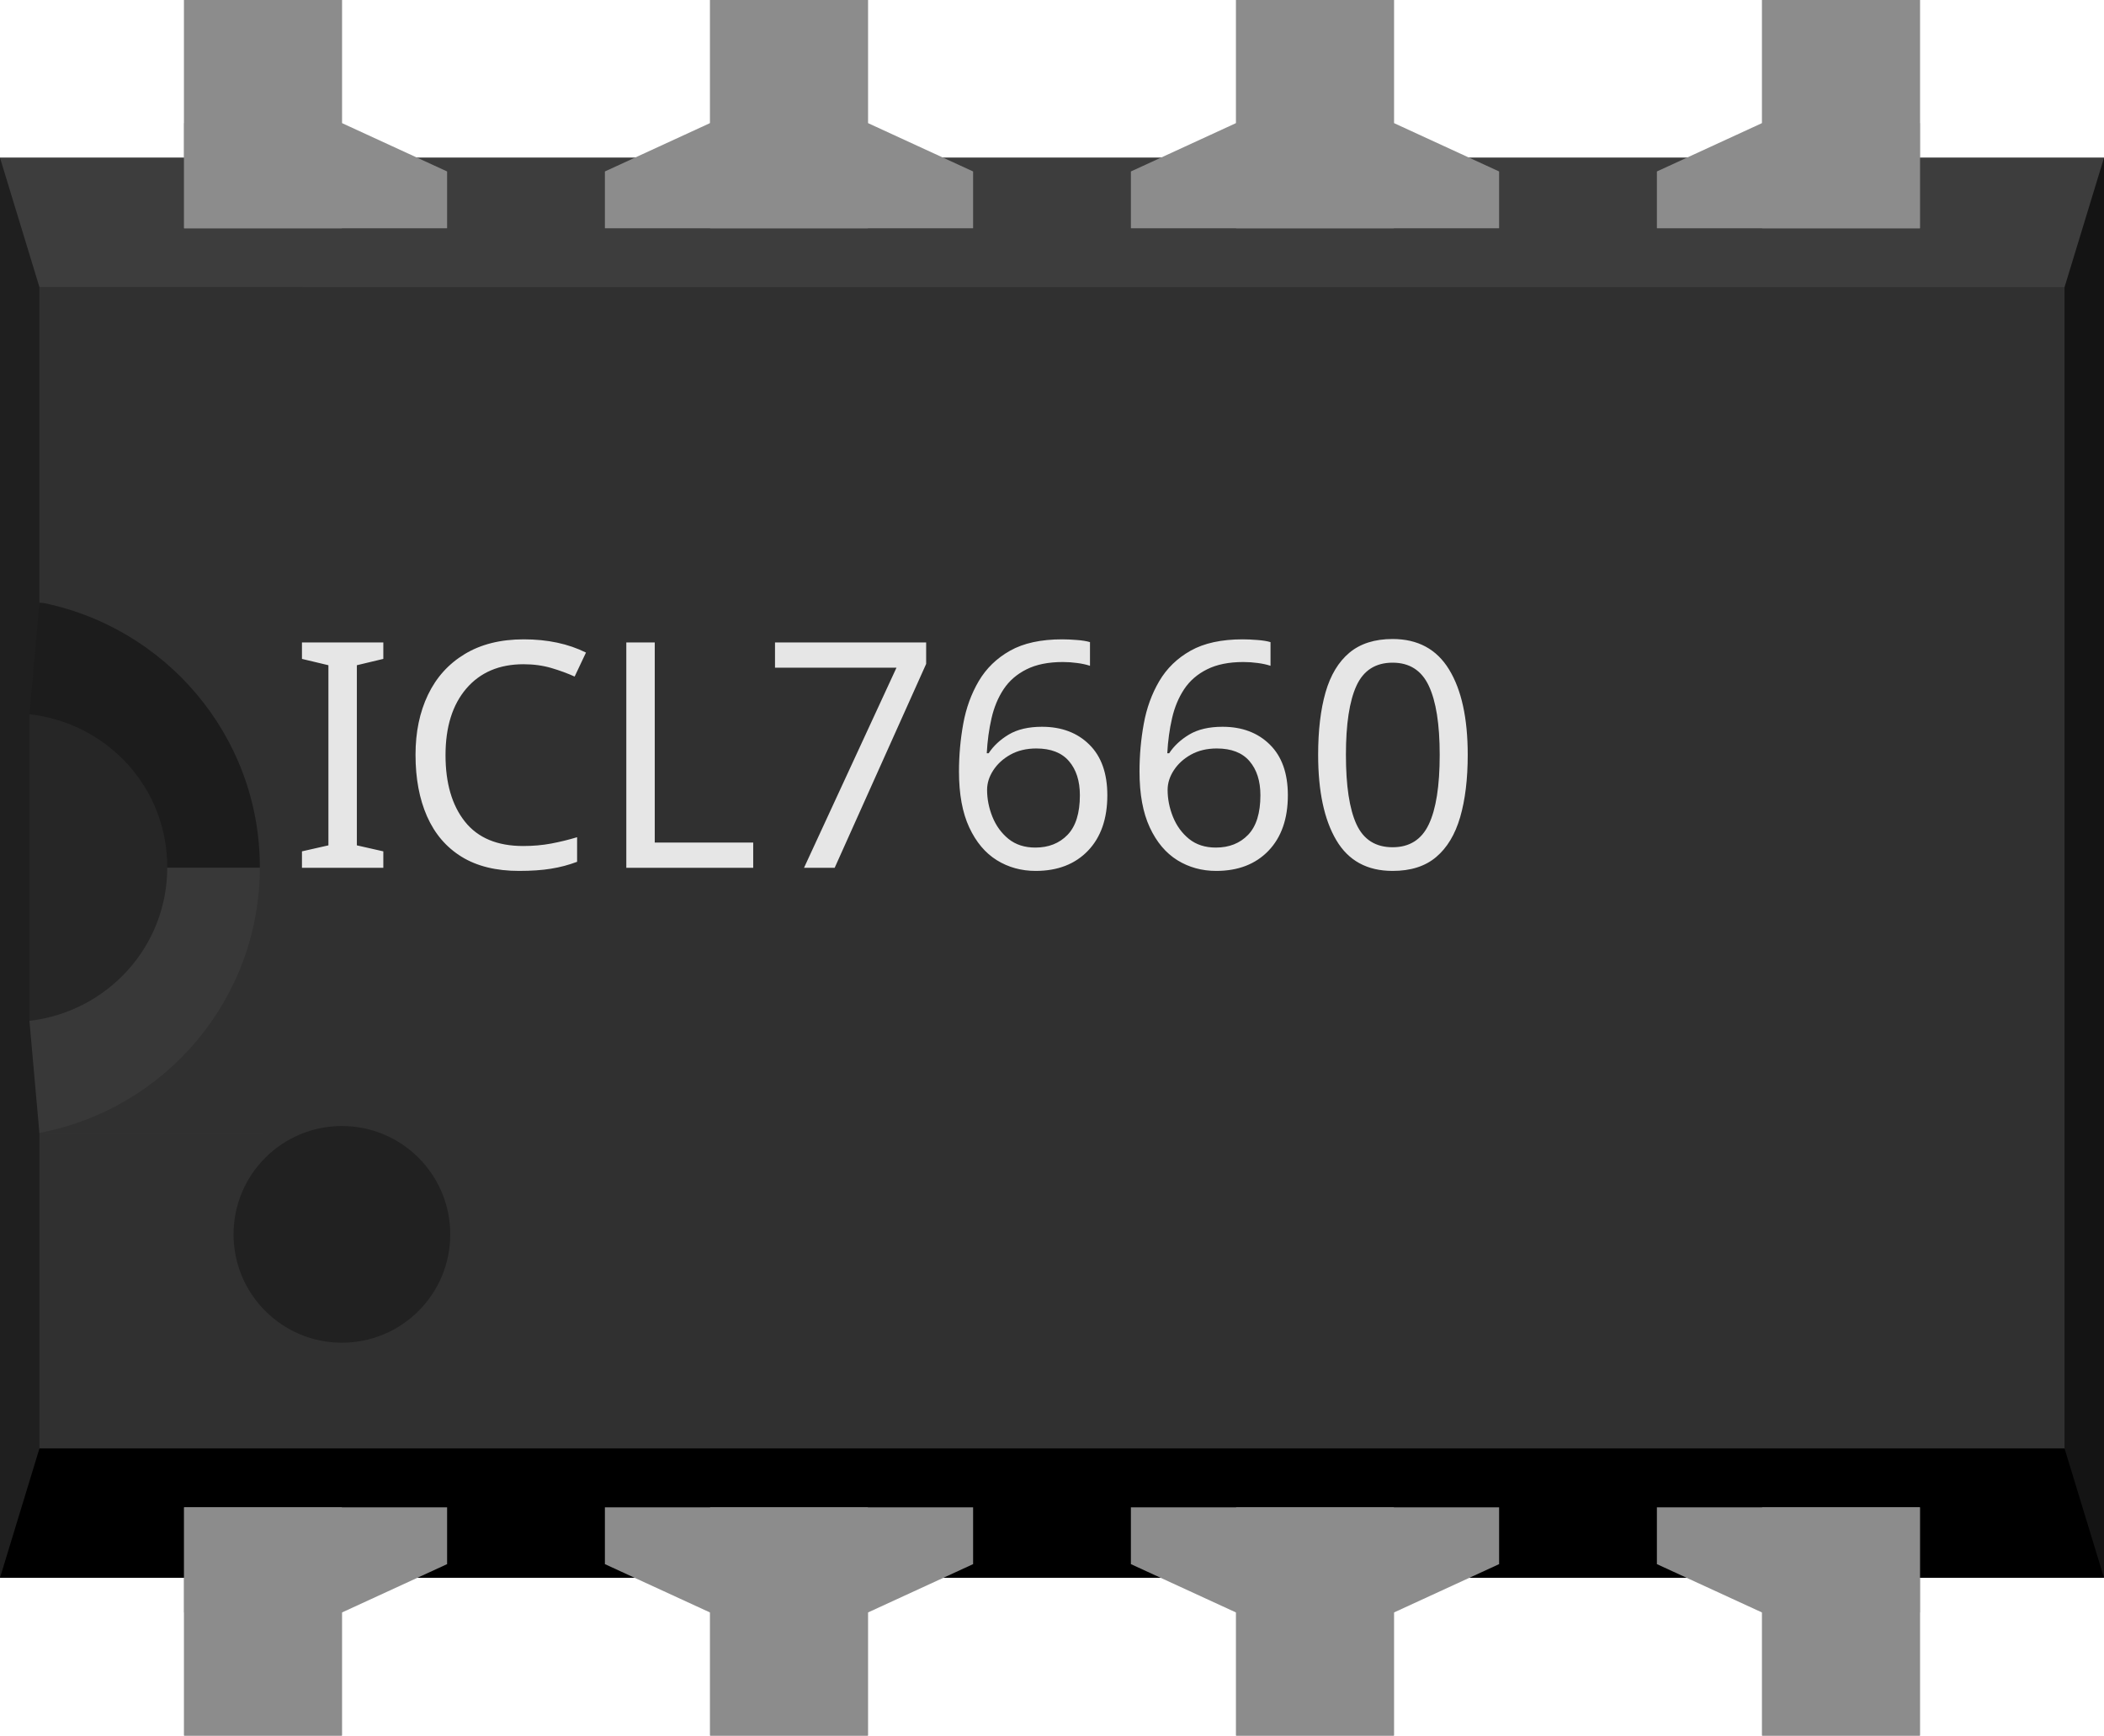
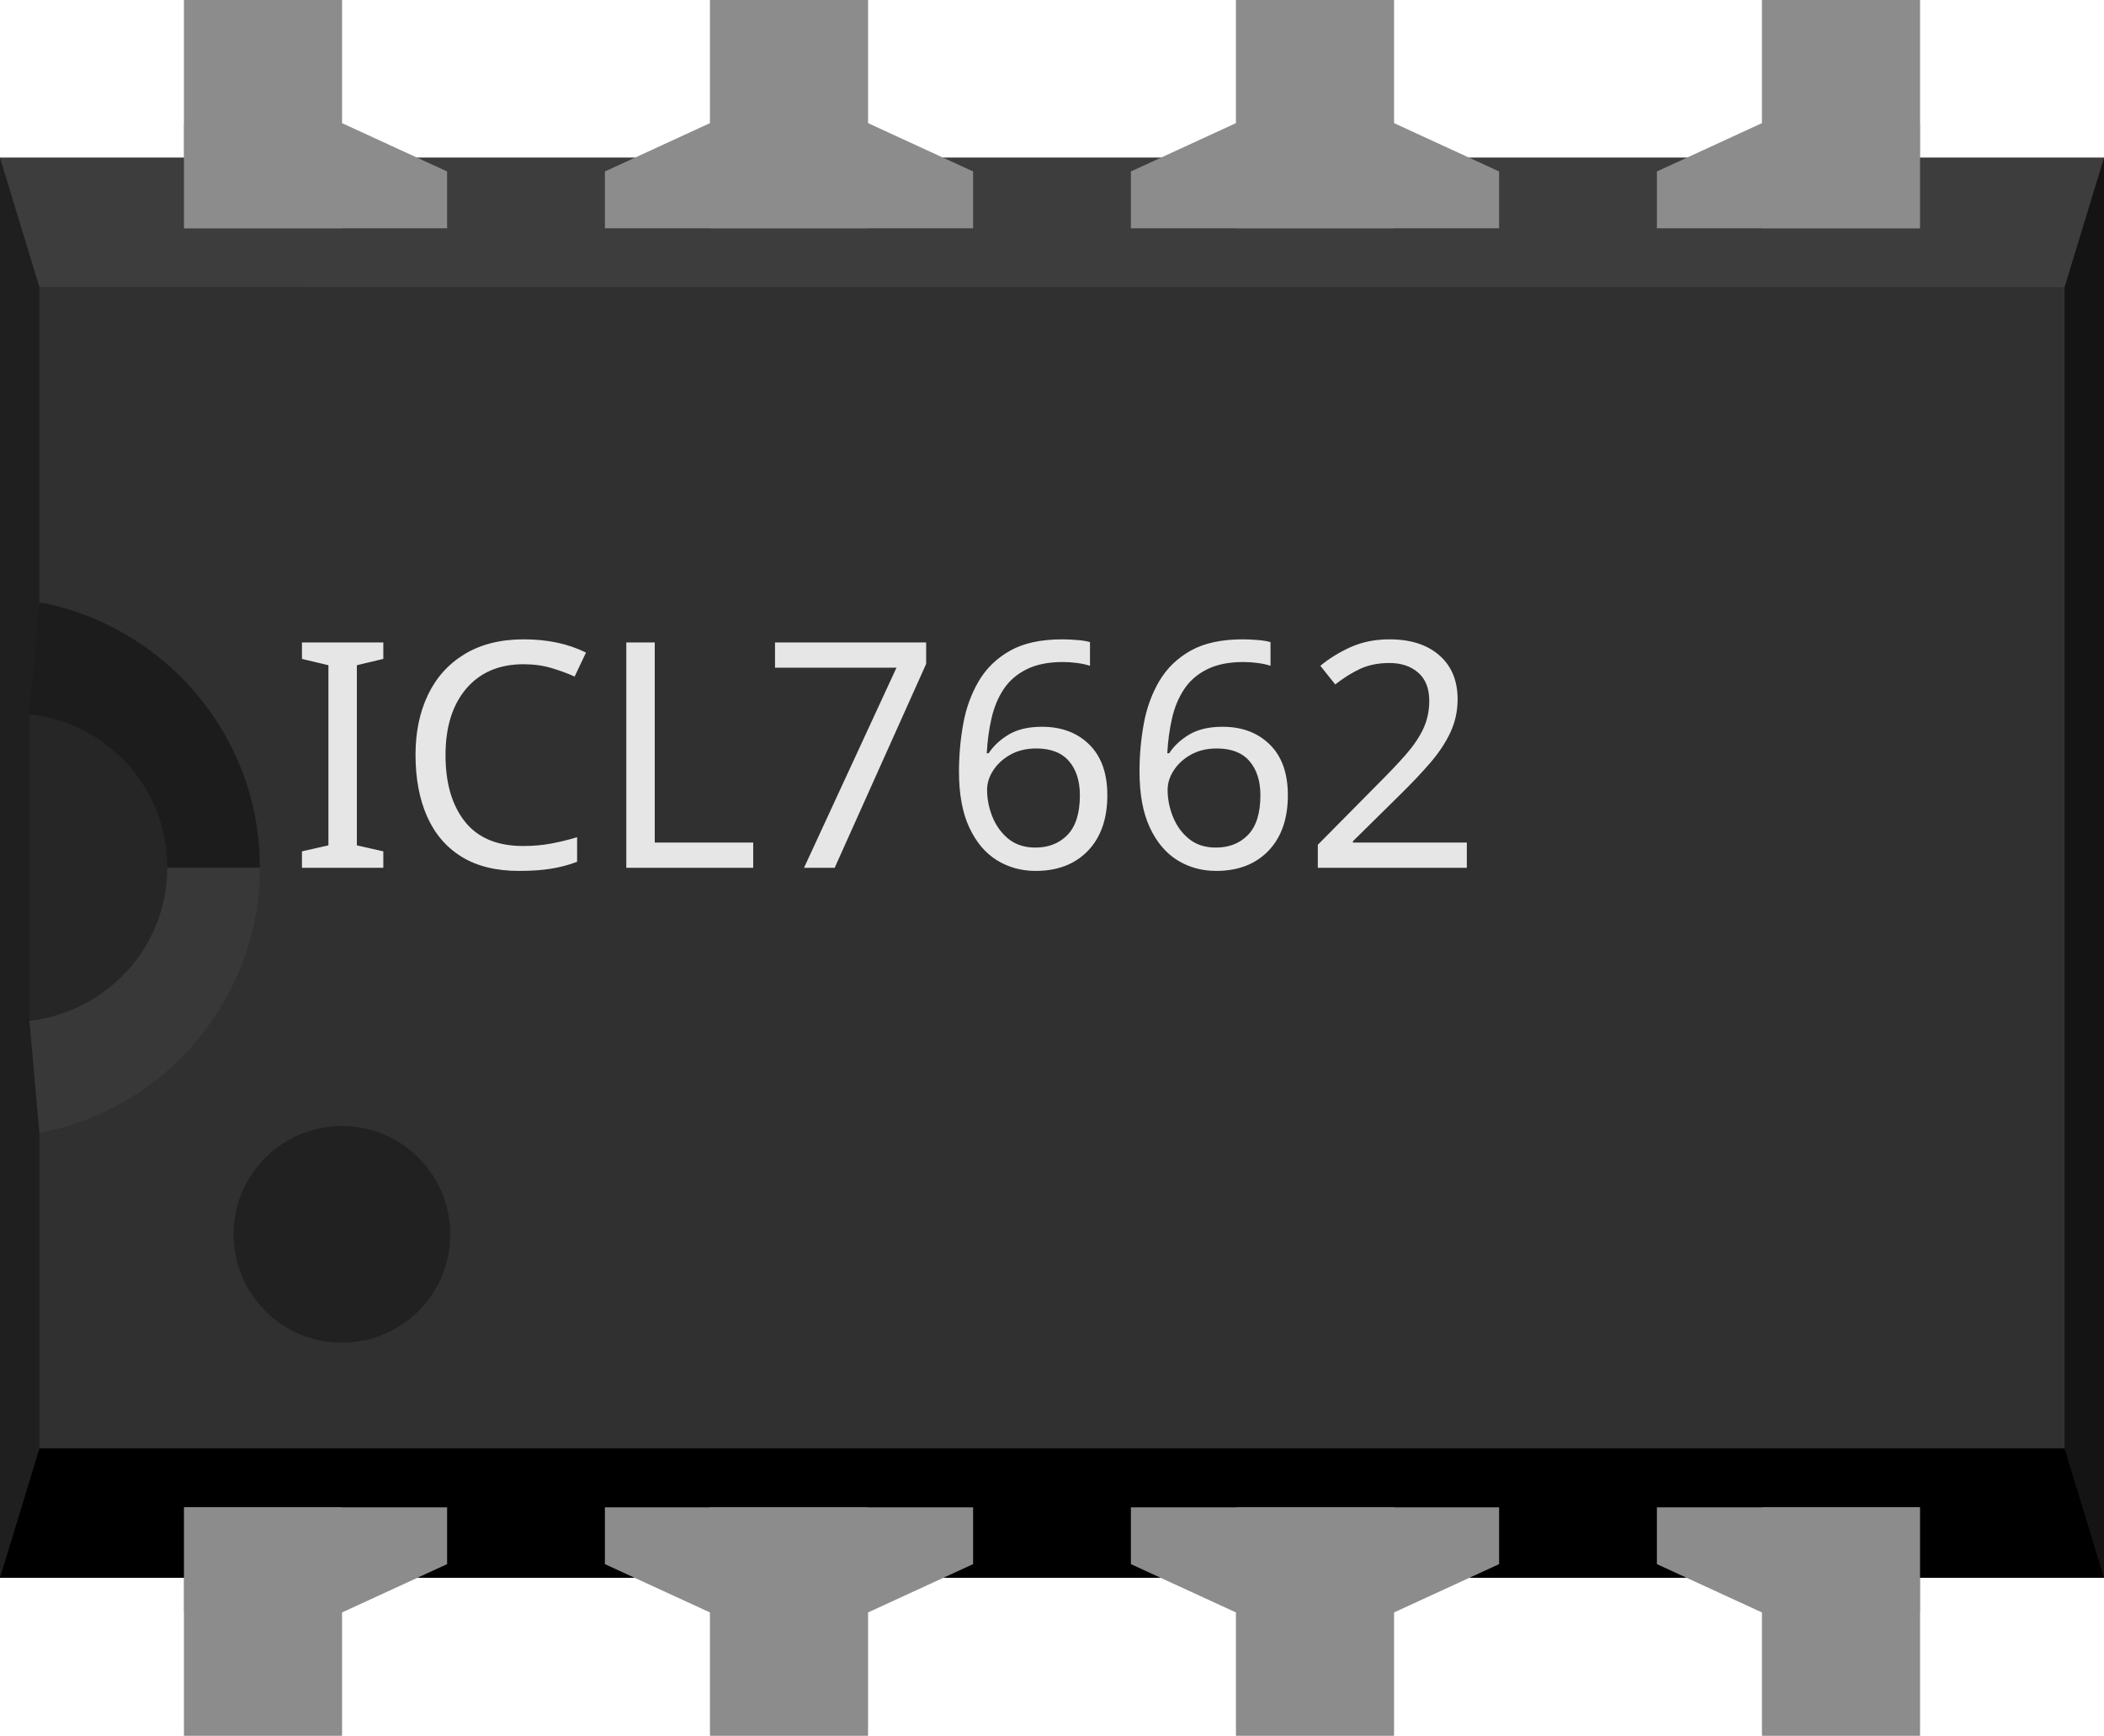
<svg xmlns="http://www.w3.org/2000/svg" y="0in" x="0in" height="0.33in" version="1.2" viewBox="0 0 400 330" width="0.4in" baseProfile="tiny">
  <g gorn="0.1" id="breadboard">
    <rect y="30" x="0" gorn="0.1.0" height="270" id="middle" fill="#303030" width="400" />
    <rect y="30" x="0" gorn="0.1.1" height="24.6" id="top" fill="#3D3D3D" width="400" />
    <rect y="275.4" x="0" gorn="0.1.2" height="24.6" id="bottom" fill="#000000" width="400" />
    <polygon gorn="0.1.3" id="right" points="400,30,392.5,54.6,392.5,275.4,400,300" fill="#141414" />
    <polygon gorn="0.1.4" id="left" points="0,30,7.5,54.6,7.5,275.4,0,300" fill="#1F1F1F" />
    <polygon gorn="0.1.5" id="left-upper-rect" points="50,115,7.5,114.6,5.6,135.8,5.6,165,50,165" fill="#1C1C1C" />
    <polygon gorn="0.1.6" id="left-lower-rect" points="7.5,215.5,50,215.5,50,165,5.6,165,5.6,194.2" fill="#383838" />
    <path gorn="0.1.7" d="M5.6,135.8l0,58.3c14.7,-1.7,26.2,-14,26.2,-29.2C31.8,149.7,20.4,137.5,5.6,135.8z" id="slot" fill="#262626" />
    <path gorn="0.1.8" d="M7.5,54.6L7.5,114.5c23.8,4.5,41.9,25.3,41.9,50.4c0,25.1,-18,46,-41.9,50.5L7.5,215.5l50,0L57.5,54.6L7.5,54.6z" id="cover" fill="#303030" />
    <circle cx="65" cy="234.7" fill="#212121" r="20.6" />
-     <text text-anchor="start" y="165" x="55" stroke="none" gorn="0.1.10" font-size="60" id="label" fill="#e6e6e6" font-family="OCRA">ICL7660</text>
+     <text text-anchor="start" y="165" x="55" stroke="none" gorn="0.1.10" font-size="60" id="label" fill="#e6e6e6" font-family="OCRA">ICL7662</text>
    <rect y="286.6" x="35" height="43.4" fill="#8C8C8C" width="30" />
    <rect y="300" x="35" height="30" fill="#8C8C8C" width="30" />
    <polygon points="35,286.6,35,306.6,65,306.6,85,297.4,85,286.6" fill="#8C8C8C" />
    <rect x="35" height="43.4" fill="#8C8C8C" width="30" />
    <rect x="35" gorn="0.1.15" height="30" id="connector7pin" fill="#8C8C8C" width="30" />
    <polygon points="85,43.4,85,32.6,65,23.4,35,23.4,35,43.4" fill="#8C8C8C" />
    <rect y="286.6" x="335" height="43.4" fill="#8C8C8C" width="30" />
    <rect y="300" x="335" gorn="0.1.18" height="30" id="connector3pin" fill="#8C8C8C" width="30" />
    <polygon points="315,286.6,315,297.4,335,306.6,365,306.6,365,286.6" fill="#8C8C8C" />
    <rect y="0" x="335" height="43.4" fill="#8C8C8C" width="30" />
    <rect y="0" x="335" gorn="0.1.21" height="30" id="connector4pin" fill="#8C8C8C" width="30" />
    <polygon points="365,43.4,365,23.4,335,23.4,315,32.6,315,43.4" fill="#8C8C8C" />
    <rect y="0" x="135" height="43.4" fill="#8C8C8C" width="30" />
    <rect x="135" gorn="0.1.24" height="30" id="connector6pin" fill="#8C8C8C" width="30" />
    <polygon points="185,43.4,185,32.6,165,23.4,135,23.4,115,32.6,115,43.4" fill="#8C8C8C" />
    <rect y="0" x="235" height="43.4" fill="#8C8C8C" width="30" />
    <rect x="235" gorn="0.1.27" height="30" id="connector5pin" fill="#8C8C8C" width="30" />
    <polygon points="285,43.4,285,32.6,265,23.4,235,23.4,215,32.6,215,43.4" fill="#8C8C8C" />
    <rect y="286.6" x="135" height="43.4" fill="#8C8C8C" width="30" />
    <rect y="300" x="135" gorn="0.1.30" height="30" id="connector1pin" fill="#8C8C8C" width="30" />
    <polygon points="115,286.6,115,297.4,135,306.6,165,306.6,185,297.4,185,286.6" fill="#8C8C8C" />
    <rect y="286.6" x="235" height="43.4" fill="#8C8C8C" width="30" />
    <rect y="300" x="235" gorn="0.1.33" height="30" id="connector2pin" fill="#8C8C8C" width="30" />
    <polygon points="215,286.6,215,297.4,235,306.6,265,306.6,285,297.4,285,286.6" fill="#8C8C8C" />
  </g>
</svg>
